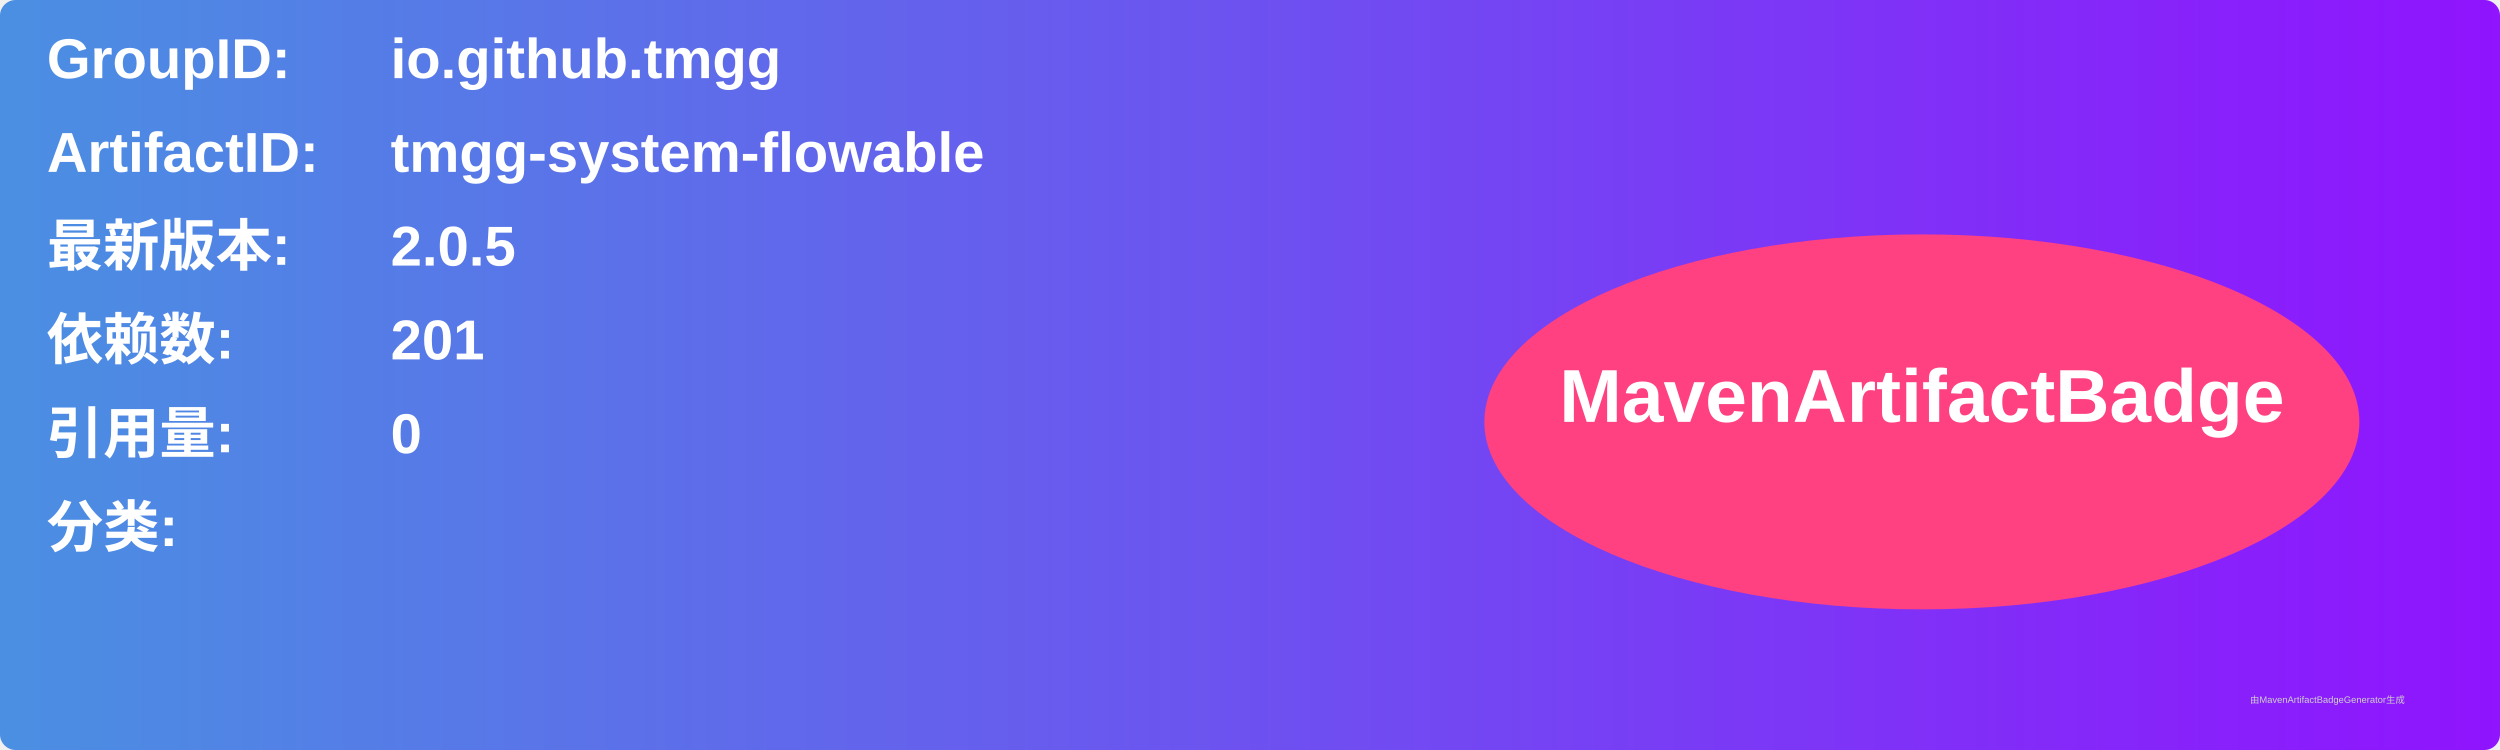
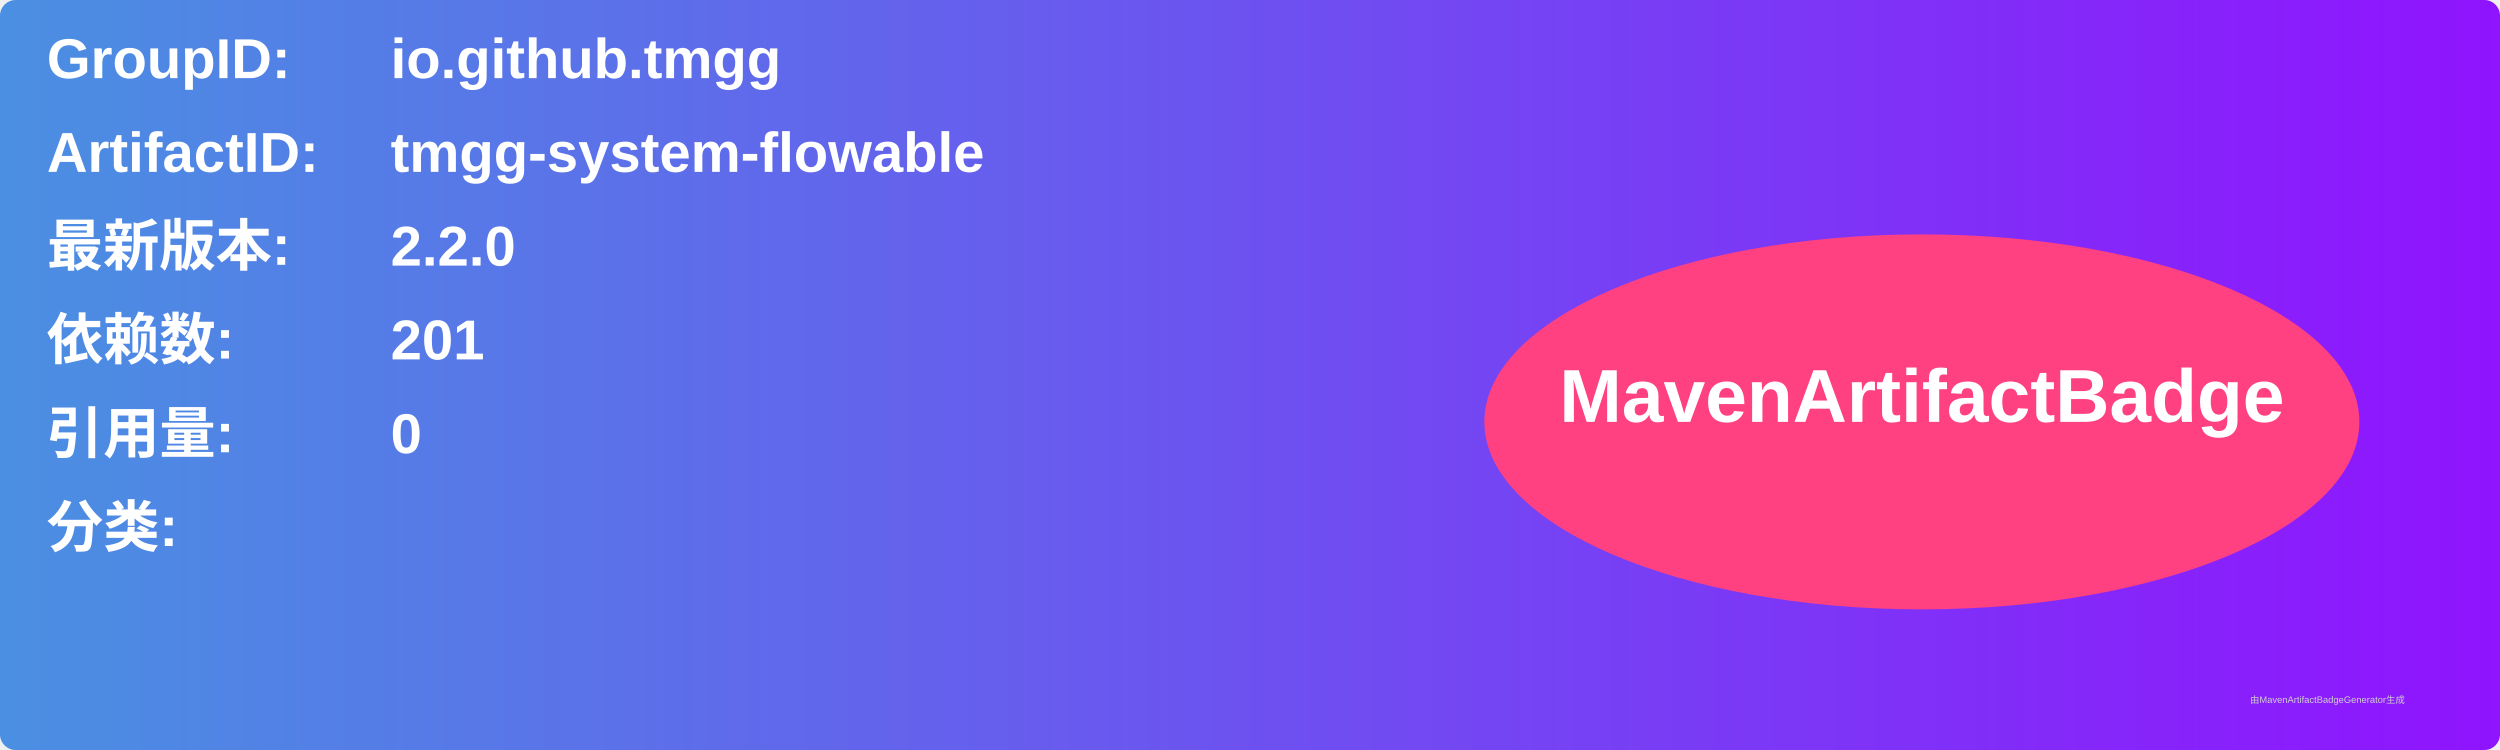
<svg xmlns="http://www.w3.org/2000/svg" width="800" height="240" viewBox="0 0 800 240">
  <linearGradient id="grad" x1="0%" y1="0%" x2="100%" y2="0%">
    <stop offset="0%" stop-color="#4a90e2" />
    <stop offset="100%" stop-color="#9013fe" />
  </linearGradient>
  <rect width="100%" height="100%" rx="5" ry="5" fill="url(#grad)" />
  <g transform="translate(15, 15)">
    <text x="0" y="10" font-family="Arial" font-size="18" fill="white" font-weight="bold" width="260">GroupID:</text>
    <text x="110" y="10" font-family="Arial" font-size="18" fill="white" font-weight="bold" width="460">io.github.tmgg</text>
    <text x="0" y="40" font-family="Arial" font-size="18" fill="white" font-weight="bold" width="260">ArtifactID:</text>
    <text x="110" y="40" font-family="Arial" font-size="18" fill="white" font-weight="bold" width="460">tmgg-system-flowable</text>
    <text x="0" y="70" font-family="Arial" font-size="18" fill="white" font-weight="bold">最新版本:</text>
    <text x="110" y="70" font-family="Arial" font-size="18" fill="white" font-weight="bold">
-       <tspan font-weight="bold">2.0.5</tspan>
+       <tspan font-weight="bold">2.2.0</tspan>
    </text>
    <text x="0" y="100" font-family="Arial" font-size="18" fill="white" font-weight="bold">依赖数: </text>
    <text x="110" y="100" font-family="Arial" font-size="18" fill="white">
      <tspan font-weight="bold">201</tspan>
    </text>
    <text x="0" y="130" font-family="Arial" font-size="18" fill="white" font-weight="bold">引用量: </text>
    <text x="110" y="130" font-family="Arial" font-size="18" fill="white">
      <tspan font-weight="bold">0</tspan>
    </text>
    <text x="0" y="160" font-family="Arial" font-size="18" fill="white" font-weight="bold">分类:</text>
    <text x="10" y="190" font-family="Arial" font-size="10" fill="white">
      <tspan font-weight="bold" />
    </text>
    <ellipse cx="600" cy="120" rx="140" ry="60" fill="#ff4081" />
    <text x="600" y="120" text-anchor="middle" font-family="Arial" font-size="24" fill="white" font-weight="bold">MavenArtifactBadge</text>
  </g>
  <text x="720" y="225" font-family="Arial" font-size="3" fill="#d0d0d0">由MavenArtifactBadgeGenerator生成</text>
</svg>
